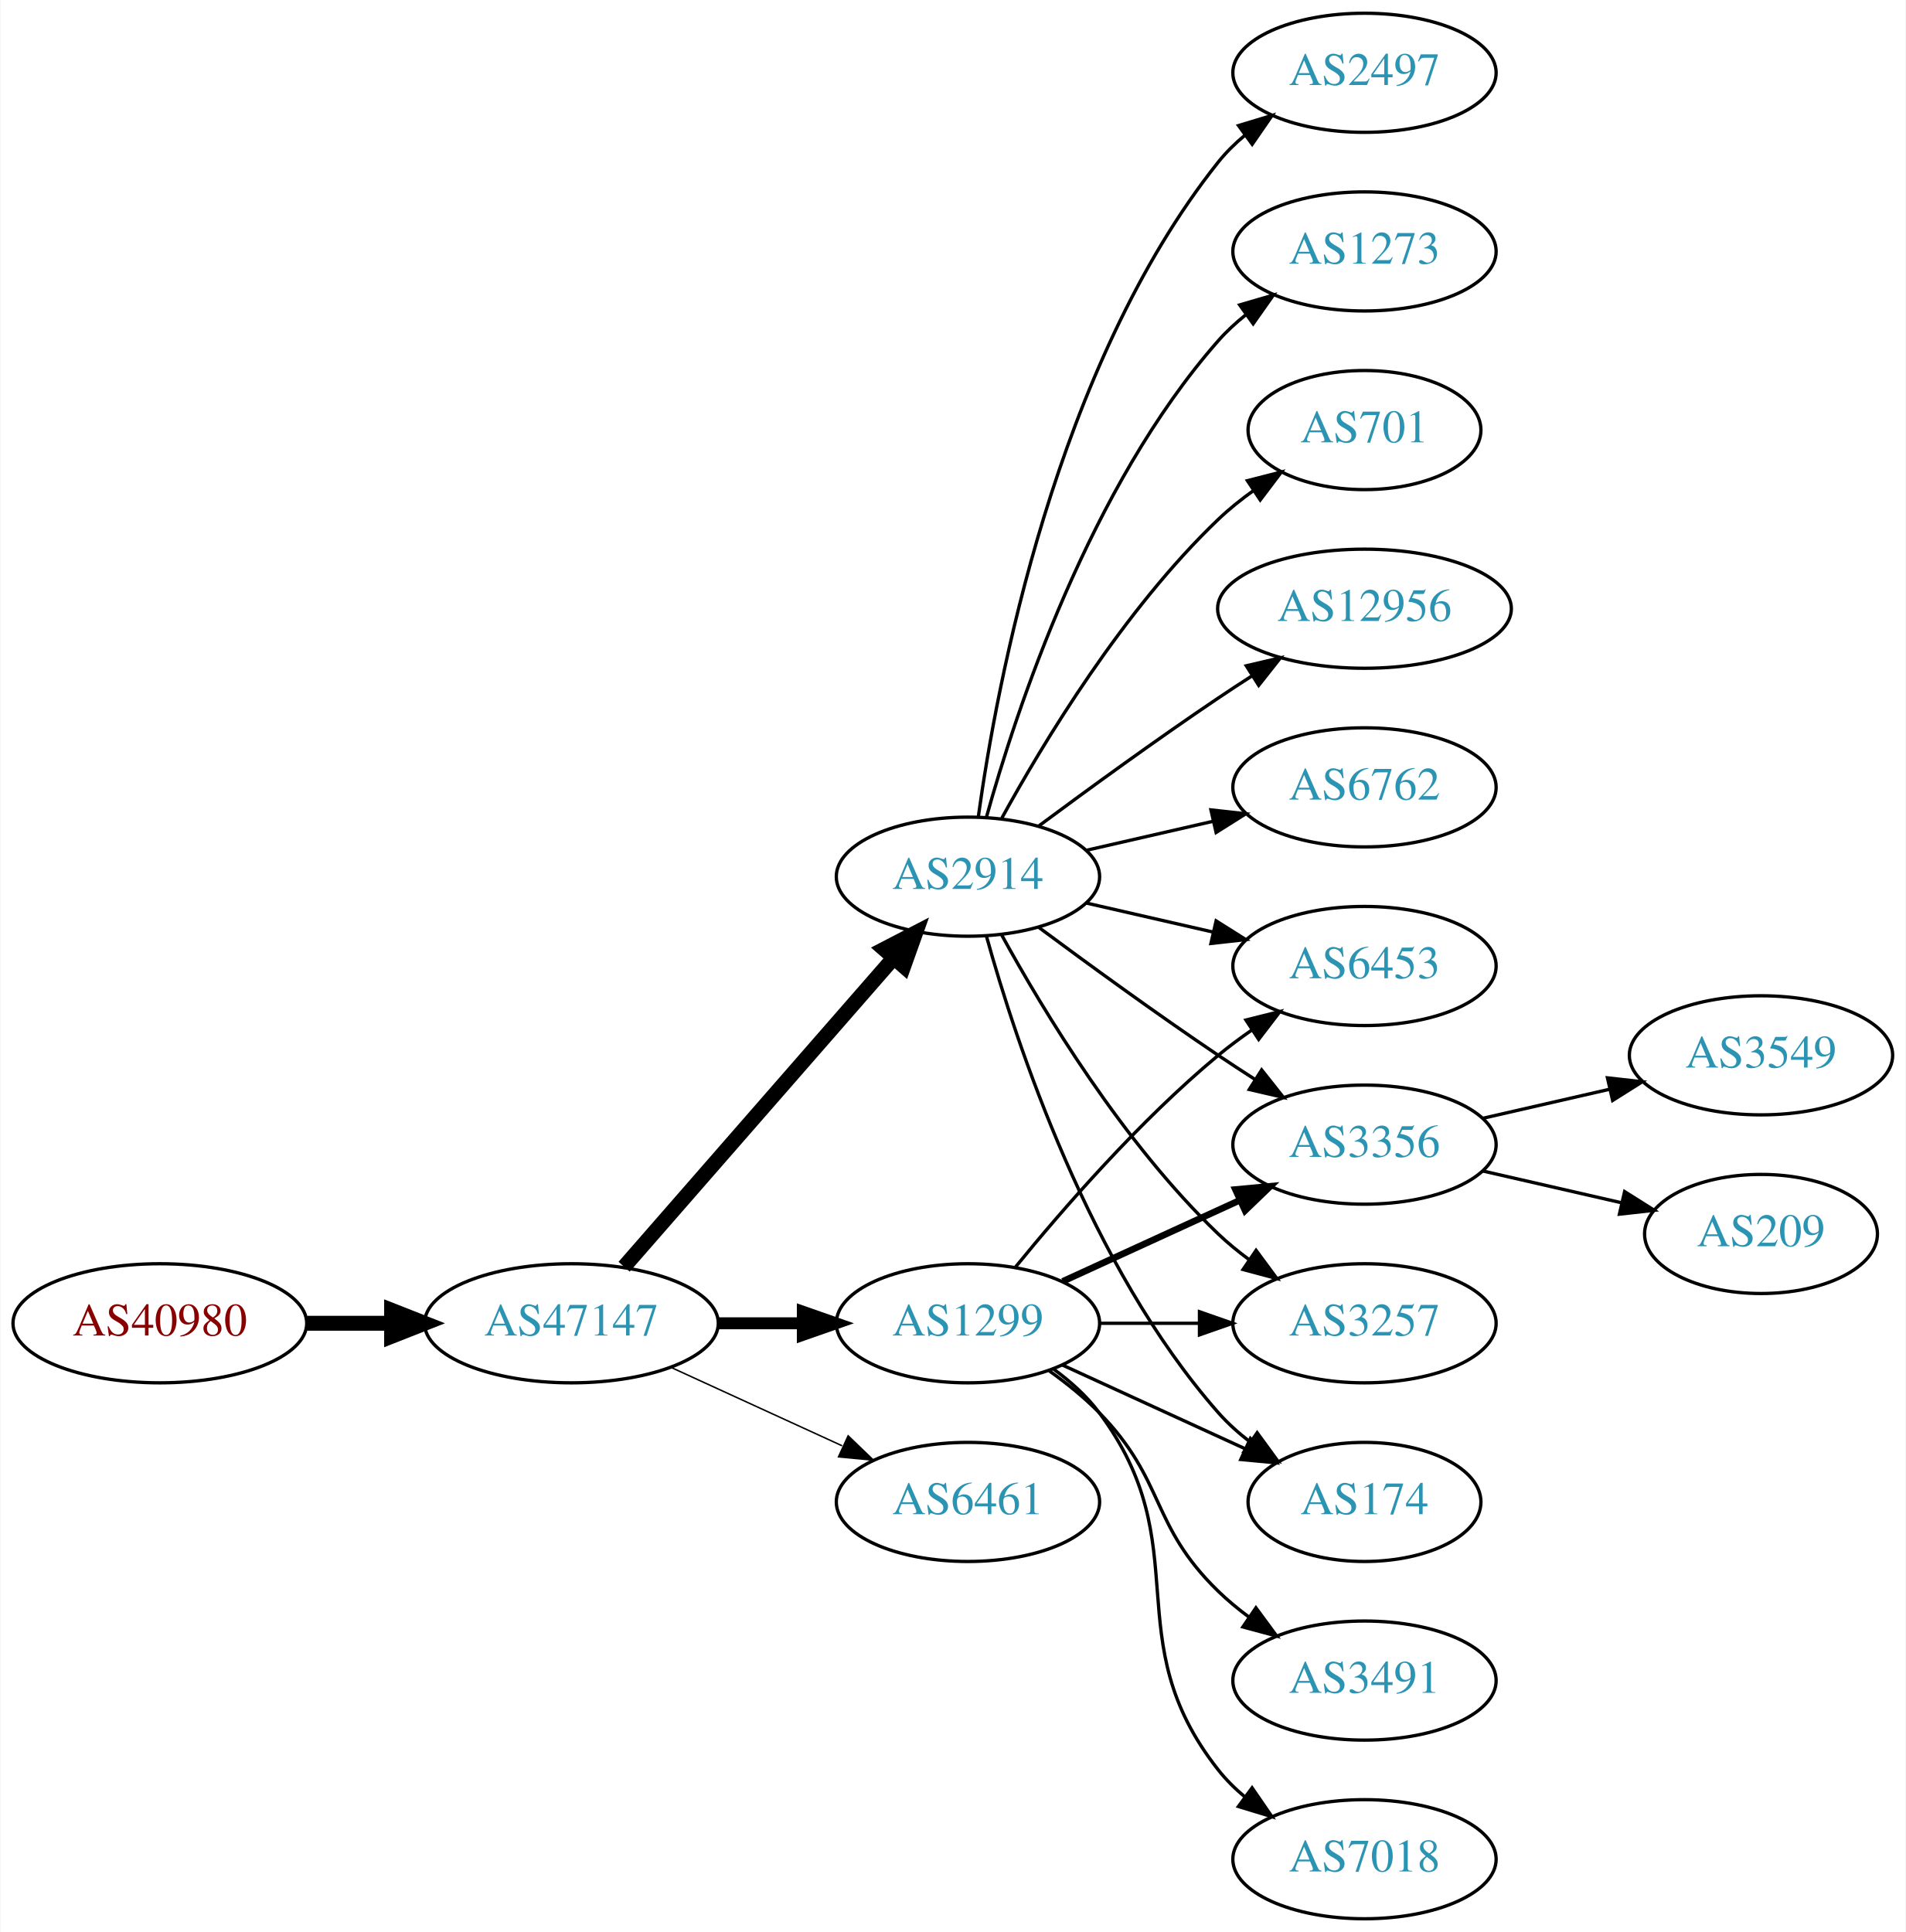
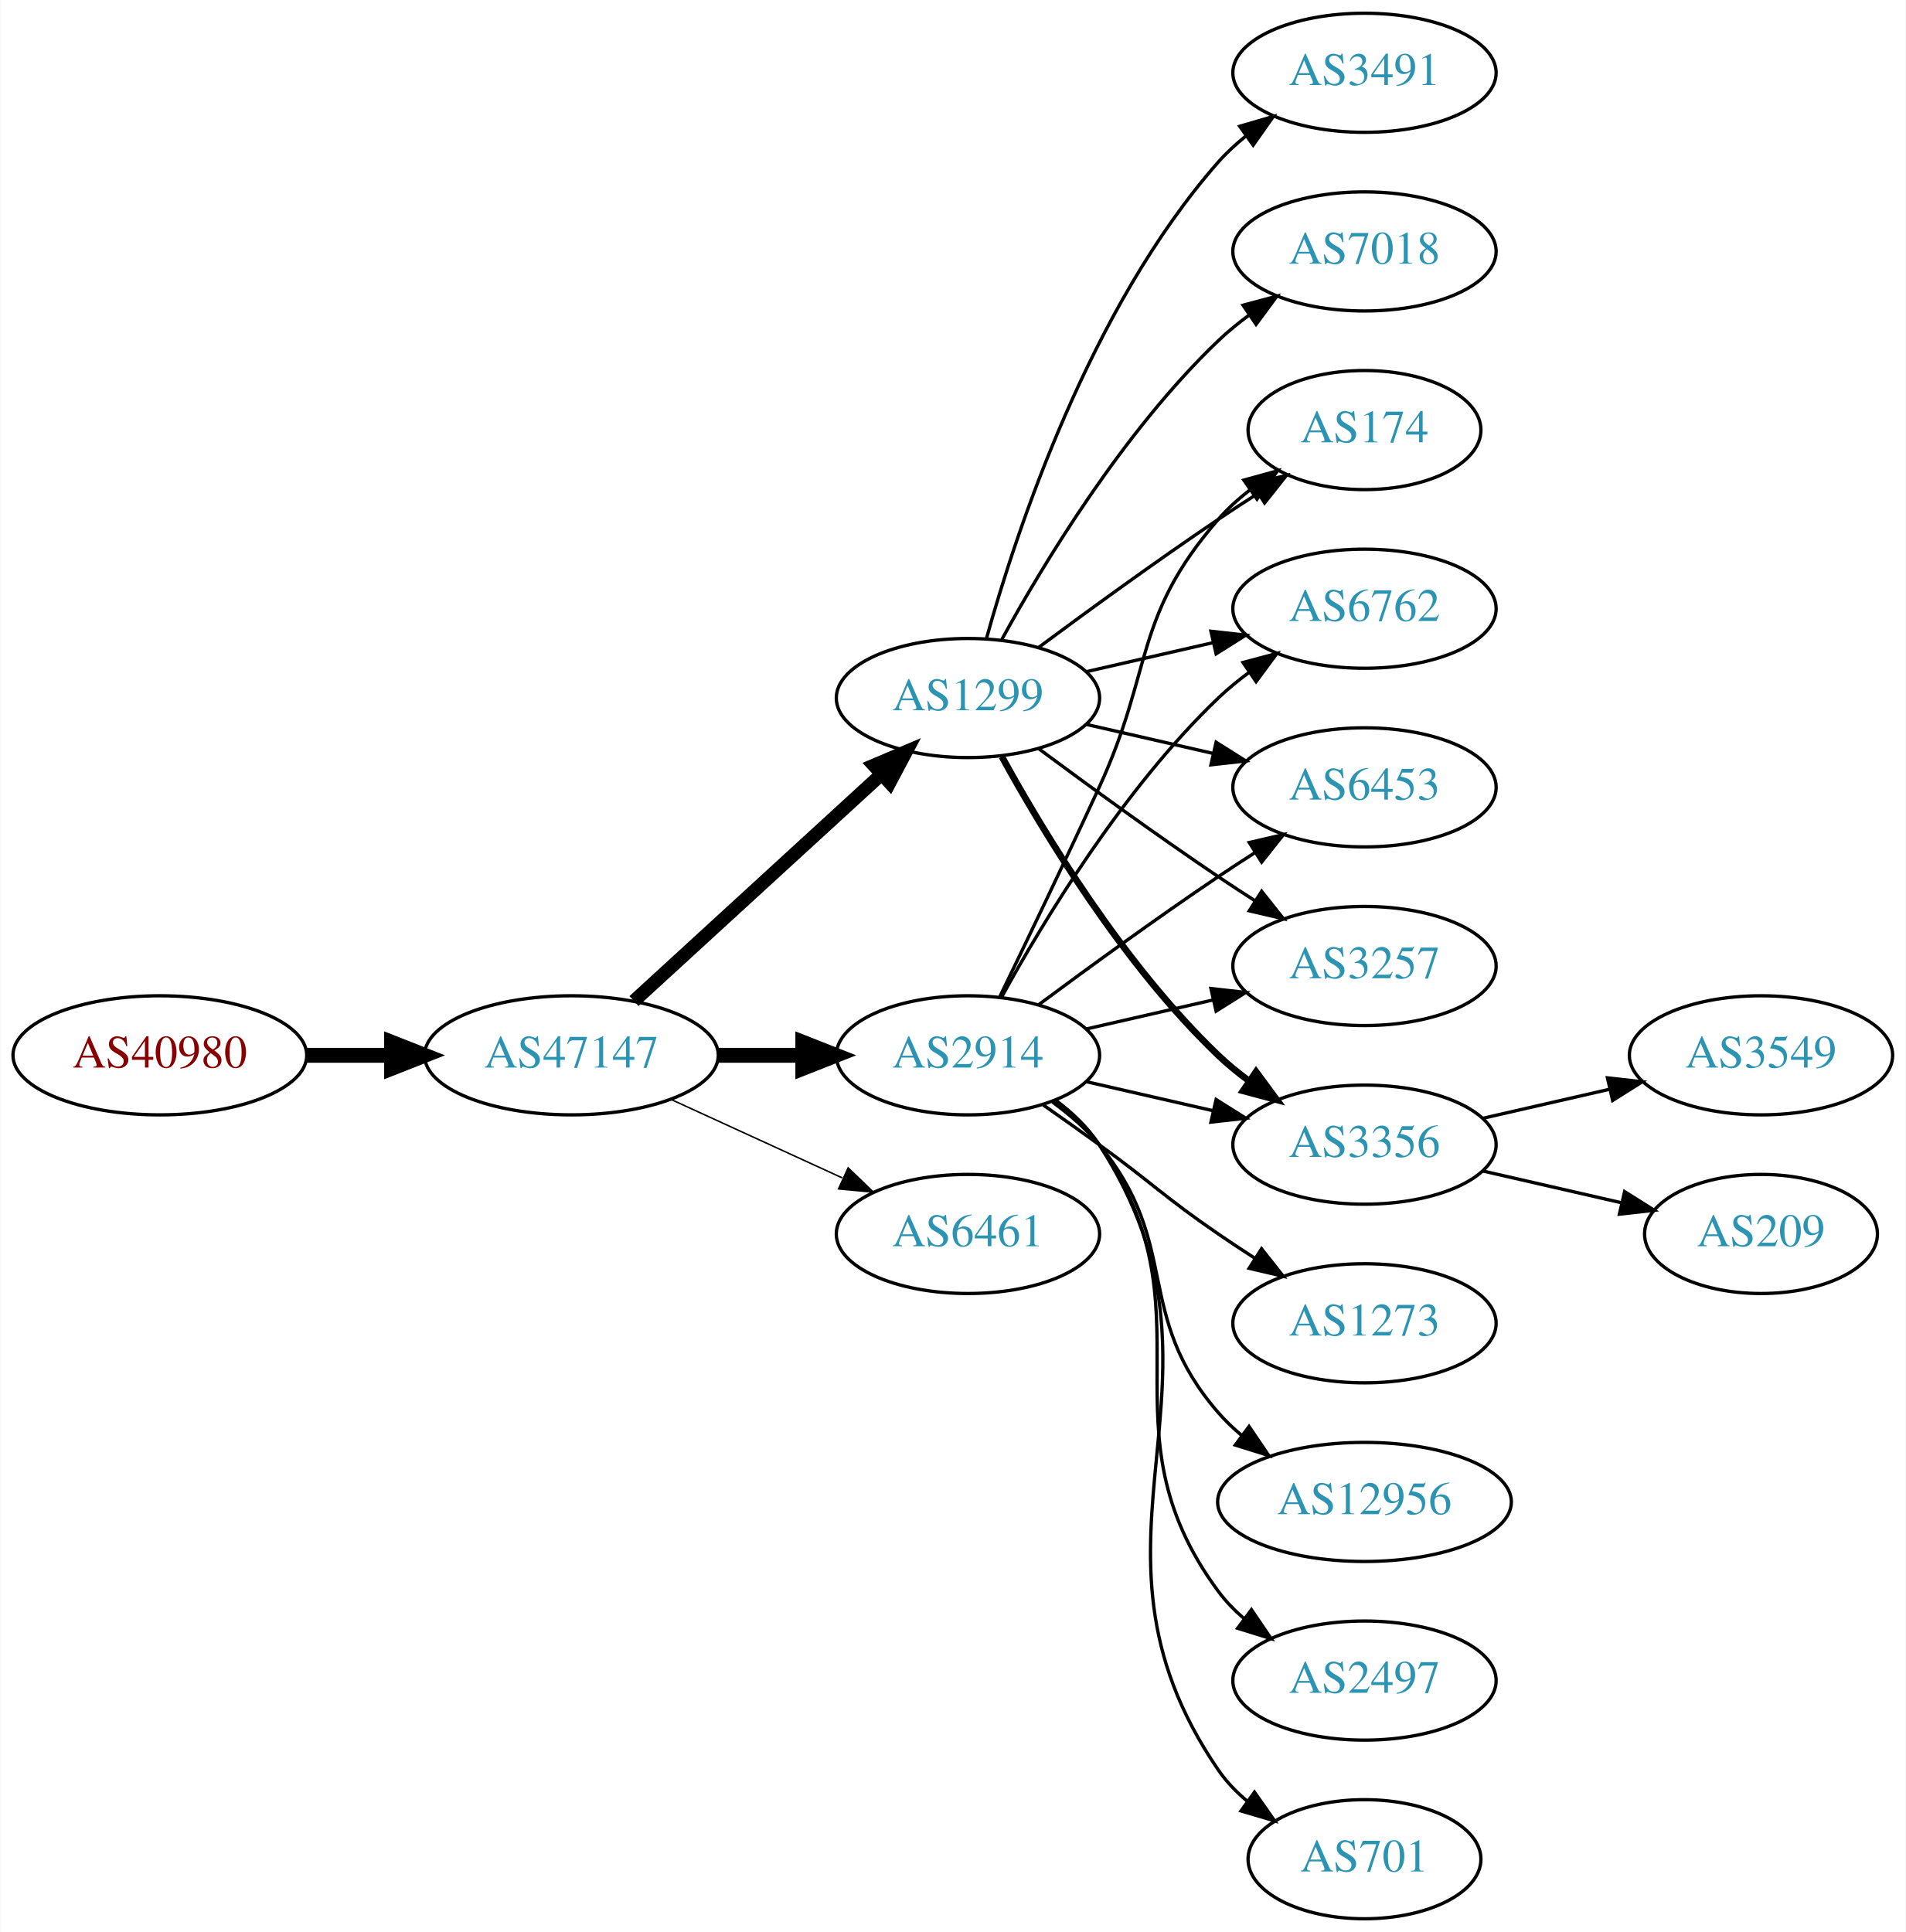
<svg xmlns="http://www.w3.org/2000/svg" xmlns:xlink="http://www.w3.org/1999/xlink" width="576pt" height="584pt" viewBox="0.00 0.00 575.76 584.00">
  <g id="graph0" class="graph" transform="scale(1 1) rotate(0) translate(4 580)">
    <polygon fill="white" stroke="none" points="-4,4 -4,-580 571.762,-580 571.762,4 -4,4" />
    <g id="node1" class="node">
      <g id="a_node1">
        <a xlink:href="/asn/40980" xlink:title="AS40980 ~ powered by ANX [AT]">
-           <ellipse fill="#ffffff" stroke="black" cx="44.196" cy="-180" rx="44.393" ry="18" />
-           <text text-anchor="middle" x="44.196" y="-176.3" font-family="Times,serif" font-size="14.00" fill="#880000">AS40980</text>
+           <ellipse fill="#ffffff" stroke="black" cx="44.196" cy="-261" rx="44.393" ry="18" />
+           <text text-anchor="middle" x="44.196" y="-257.3" font-family="Times,serif" font-size="14.00" fill="#880000">AS40980</text>
        </a>
      </g>
    </g>
    <g id="node2" class="node">
      <g id="a_node2">
        <a xlink:href="/asn/47147" xlink:title="AS47147 ~ ANEXIA Internetdienstleistungs GmbH [AT]">
-           <ellipse fill="#ffffff" stroke="black" cx="168.588" cy="-180" rx="44.393" ry="18" />
-           <text text-anchor="middle" x="168.588" y="-176.3" font-family="Times,serif" font-size="14.00" fill="#2c94b3">AS47147</text>
+           <ellipse fill="#ffffff" stroke="black" cx="168.588" cy="-261" rx="44.393" ry="18" />
+           <text text-anchor="middle" x="168.588" y="-257.3" font-family="Times,serif" font-size="14.00" fill="#2c94b3">AS47147</text>
        </a>
      </g>
    </g>
    <g id="edge1" class="edge">
-       <path fill="none" stroke="black" stroke-width="4.5" d="M88.692,-180C96.898,-180 105.569,-180 114.041,-180" />
-       <polygon fill="black" stroke="black" stroke-width="4.5" points="114.233,-183.938 124.233,-180 114.233,-176.063 114.233,-183.938" />
+       <path fill="none" stroke="black" stroke-width="4.5" d="M88.692,-261C96.898,-261 105.569,-261 114.041,-261" />
+       <polygon fill="black" stroke="black" stroke-width="4.5" points="114.233,-264.938 124.233,-261 114.233,-257.063 114.233,-264.938" />
    </g>
    <g id="node3" class="node">
      <g id="a_node3">
-         <a xlink:href="/asn/2914" xlink:title="AS2914 ~ NTT America, Inc. [US]">
-           <ellipse fill="#ffffff" stroke="black" cx="288.431" cy="-315" rx="39.794" ry="18" />
-           <text text-anchor="middle" x="288.431" y="-311.3" font-family="Times,serif" font-size="14.00" fill="#2c94b3">AS2914</text>
+         <a xlink:href="/asn/1299" xlink:title="AS1299 ~ Telia Carrier [EU]">
+           <ellipse fill="#ffffff" stroke="black" cx="288.431" cy="-369" rx="39.794" ry="18" />
+           <text text-anchor="middle" x="288.431" y="-365.3" font-family="Times,serif" font-size="14.00" fill="#2c94b3">AS1299</text>
        </a>
      </g>
    </g>
    <g id="edge2" class="edge">
-       <path fill="none" stroke="black" stroke-width="4.5" d="M184.513,-197.098C205.056,-220.631 242.175,-263.155 265.771,-290.187" />
-       <polygon fill="black" stroke="black" stroke-width="4.5" points="263.085,-293.097 272.627,-298.041 269.017,-287.918 263.085,-293.097" />
+       <path fill="none" stroke="black" stroke-width="4.05" d="M187.486,-277.403C207.414,-295.667 239.772,-325.322 262.249,-345.921" />
+       <polygon fill="black" stroke="black" stroke-width="4.05" points="259.984,-348.653 269.751,-352.797 264.773,-343.428 259.984,-348.653" />
    </g>
    <g id="node4" class="node">
      <g id="a_node4">
-         <a xlink:href="/asn/1299" xlink:title="AS1299 ~ Telia Carrier [EU]">
-           <ellipse fill="#ffffff" stroke="black" cx="288.431" cy="-180" rx="39.794" ry="18" />
-           <text text-anchor="middle" x="288.431" y="-176.3" font-family="Times,serif" font-size="14.00" fill="#2c94b3">AS1299</text>
+         <a xlink:href="/asn/2914" xlink:title="AS2914 ~ NTT America, Inc. [US]">
+           <ellipse fill="#ffffff" stroke="black" cx="288.431" cy="-261" rx="39.794" ry="18" />
+           <text text-anchor="middle" x="288.431" y="-257.3" font-family="Times,serif" font-size="14.00" fill="#2c94b3">AS2914</text>
        </a>
      </g>
    </g>
    <g id="edge3" class="edge">
-       <path fill="none" stroke="black" stroke-width="3.6" d="M212.799,-180C221.112,-180 229.875,-180 238.357,-180" />
-       <polygon fill="black" stroke="black" stroke-width="3.6" points="238.516,-183.5 248.516,-180 238.516,-176.5 238.516,-183.5" />
+       <path fill="none" stroke="black" stroke-width="4.5" d="M212.799,-261C221.112,-261 229.875,-261 238.357,-261" />
+       <polygon fill="black" stroke="black" stroke-width="4.5" points="238.516,-264.938 248.516,-261 238.516,-257.063 238.516,-264.938" />
    </g>
    <g id="node5" class="node">
      <g id="a_node5">
        <a xlink:href="/asn/6461" xlink:title="AS6461 ~ Zayo Bandwidth [US]">
-           <ellipse fill="#ffffff" stroke="black" cx="288.431" cy="-126" rx="39.794" ry="18" />
-           <text text-anchor="middle" x="288.431" y="-122.3" font-family="Times,serif" font-size="14.00" fill="#2c94b3">AS6461</text>
+           <ellipse fill="#ffffff" stroke="black" cx="288.431" cy="-207" rx="39.794" ry="18" />
+           <text text-anchor="middle" x="288.431" y="-203.3" font-family="Times,serif" font-size="14.00" fill="#2c94b3">AS6461</text>
        </a>
      </g>
    </g>
    <g id="edge4" class="edge">
-       <path fill="none" stroke="black" stroke-width="0.45" d="M198.718,-166.652C214.329,-159.498 233.727,-150.609 250.399,-142.97" />
-       <polygon fill="black" stroke="black" stroke-width="0.45" points="252.218,-145.986 259.851,-138.638 249.302,-139.622 252.218,-145.986" />
+       <path fill="none" stroke="black" stroke-width="0.45" d="M198.718,-247.652C214.329,-240.498 233.727,-231.609 250.399,-223.97" />
+       <polygon fill="black" stroke="black" stroke-width="0.45" points="252.218,-226.986 259.851,-219.638 249.302,-220.622 252.218,-226.986" />
    </g>
    <g id="node6" class="node">
      <g id="a_node6">
-         <a xlink:href="/asn/12956" xlink:title="AS12956 ~ TELXIUS [ES]">
-           <ellipse fill="#ffffff" stroke="black" cx="408.273" cy="-396" rx="44.393" ry="18" />
-           <text text-anchor="middle" x="408.273" y="-392.3" font-family="Times,serif" font-size="14.00" fill="#2c94b3">AS12956</text>
+         <a xlink:href="/asn/3356" xlink:title="AS3356 ~ Level 3 Parent, LLC [US]">
+           <ellipse fill="#ffffff" stroke="black" cx="408.273" cy="-234" rx="39.794" ry="18" />
+           <text text-anchor="middle" x="408.273" y="-230.3" font-family="Times,serif" font-size="14.00" fill="#2c94b3">AS3356</text>
        </a>
      </g>
    </g>
    <g id="edge5" class="edge">
-       <path fill="none" stroke="black" d="M309.761,-330.277C324.623,-341.304 345.368,-356.407 364.077,-369 367.367,-371.215 370.83,-373.482 374.304,-375.715" />
-       <polygon fill="black" stroke="black" points="372.552,-378.748 382.872,-381.148 376.301,-372.837 372.552,-378.748" />
+       <path fill="none" stroke="black" stroke-width="2" d="M298.672,-351.287C311.218,-328.439 335.394,-288.389 364.077,-261 366.946,-258.261 370.134,-255.653 373.443,-253.215" />
+       <polygon fill="black" stroke="black" stroke-width="2" points="375.507,-256.044 381.803,-247.523 371.567,-250.258 375.507,-256.044" />
    </g>
    <g id="node7" class="node">
      <g id="a_node7">
-         <a xlink:href="/asn/6762" xlink:title="AS6762 ~ TELECOM ITALIA SPARKLE S.p.A. [IT]">
-           <ellipse fill="#ffffff" stroke="black" cx="408.273" cy="-342" rx="39.794" ry="18" />
-           <text text-anchor="middle" x="408.273" y="-338.3" font-family="Times,serif" font-size="14.00" fill="#2c94b3">AS6762</text>
+         <a xlink:href="/asn/174" xlink:title="AS174 ~ Cogent Communications [US]">
+           <ellipse fill="#ffffff" stroke="black" cx="408.273" cy="-450" rx="35.194" ry="18" />
+           <text text-anchor="middle" x="408.273" y="-446.3" font-family="Times,serif" font-size="14.00" fill="#2c94b3">AS174</text>
        </a>
      </g>
    </g>
    <g id="edge6" class="edge">
-       <path fill="none" stroke="black" d="M324.15,-322.955C336.15,-325.704 349.771,-328.825 362.463,-331.733" />
-       <polygon fill="black" stroke="black" points="361.866,-335.187 372.395,-334.009 363.429,-328.364 361.866,-335.187" />
+       <path fill="none" stroke="black" d="M309.761,-384.277C324.623,-395.304 345.368,-410.407 364.077,-423 367.895,-425.569 371.945,-428.21 375.975,-430.786" />
+       <polygon fill="black" stroke="black" points="374.344,-433.895 384.669,-436.271 378.079,-427.975 374.344,-433.895" />
    </g>
    <g id="node8" class="node">
      <g id="a_node8">
-         <a xlink:href="/asn/2497" xlink:title="AS2497 ~ Internet Initiative Japan Inc. [JP]">
-           <ellipse fill="#ffffff" stroke="black" cx="408.273" cy="-558" rx="39.794" ry="18" />
-           <text text-anchor="middle" x="408.273" y="-554.3" font-family="Times,serif" font-size="14.00" fill="#2c94b3">AS2497</text>
+         <a xlink:href="/asn/7018" xlink:title="AS7018 ~ AT&amp;T Services, Inc. [US]">
+           <ellipse fill="#ffffff" stroke="black" cx="408.273" cy="-504" rx="39.794" ry="18" />
+           <text text-anchor="middle" x="408.273" y="-500.3" font-family="Times,serif" font-size="14.00" fill="#2c94b3">AS7018</text>
        </a>
      </g>
    </g>
    <g id="edge7" class="edge">
-       <path fill="none" stroke="black" d="M291.57,-333.17C297.07,-372.974 314.896,-469.233 364.077,-531 366.419,-533.94 369.173,-536.649 372.139,-539.121" />
-       <polygon fill="black" stroke="black" points="370.204,-542.042 380.345,-545.11 374.331,-536.388 370.204,-542.042" />
+       <path fill="none" stroke="black" d="M298.672,-386.713C311.218,-409.561 335.394,-449.611 364.077,-477 366.946,-479.739 370.134,-482.347 373.443,-484.785" />
+       <polygon fill="black" stroke="black" points="371.567,-487.742 381.803,-490.477 375.507,-481.956 371.567,-487.742" />
    </g>
    <g id="node9" class="node">
      <g id="a_node9">
-         <a xlink:href="/asn/174" xlink:title="AS174 ~ Cogent Communications [US]">
-           <ellipse fill="#ffffff" stroke="black" cx="408.273" cy="-126" rx="35.194" ry="18" />
-           <text text-anchor="middle" x="408.273" y="-122.3" font-family="Times,serif" font-size="14.00" fill="#2c94b3">AS174</text>
+         <a xlink:href="/asn/6762" xlink:title="AS6762 ~ TELECOM ITALIA SPARKLE S.p.A. [IT]">
+           <ellipse fill="#ffffff" stroke="black" cx="408.273" cy="-396" rx="39.794" ry="18" />
+           <text text-anchor="middle" x="408.273" y="-392.3" font-family="Times,serif" font-size="14.00" fill="#2c94b3">AS6762</text>
        </a>
      </g>
    </g>
    <g id="edge8" class="edge">
-       <path fill="none" stroke="black" d="M294.004,-297.054C302.909,-265.005 325.194,-197.158 364.077,-153 366.905,-149.789 370.206,-146.828 373.701,-144.136" />
-       <polygon fill="black" stroke="black" points="375.835,-146.916 382.076,-138.355 371.858,-141.155 375.835,-146.916" />
+       <path fill="none" stroke="black" d="M324.15,-376.955C336.15,-379.704 349.771,-382.825 362.463,-385.733" />
+       <polygon fill="black" stroke="black" points="361.866,-389.187 372.395,-388.009 363.429,-382.364 361.866,-389.187" />
    </g>
    <g id="node10" class="node">
      <g id="a_node10">
        <a xlink:href="/asn/6453" xlink:title="AS6453 ~ TATA COMMUNICATIONS (AMERICA) INC [US]">
-           <ellipse fill="#ffffff" stroke="black" cx="408.273" cy="-288" rx="39.794" ry="18" />
-           <text text-anchor="middle" x="408.273" y="-284.3" font-family="Times,serif" font-size="14.00" fill="#2c94b3">AS6453</text>
+           <ellipse fill="#ffffff" stroke="black" cx="408.273" cy="-342" rx="39.794" ry="18" />
+           <text text-anchor="middle" x="408.273" y="-338.3" font-family="Times,serif" font-size="14.00" fill="#2c94b3">AS6453</text>
        </a>
      </g>
    </g>
    <g id="edge9" class="edge">
-       <path fill="none" stroke="black" d="M324.15,-307.045C336.15,-304.296 349.771,-301.175 362.463,-298.267" />
-       <polygon fill="black" stroke="black" points="363.429,-301.636 372.395,-295.991 361.866,-294.813 363.429,-301.636" />
+       <path fill="none" stroke="black" d="M324.15,-361.045C336.15,-358.296 349.771,-355.175 362.463,-352.267" />
+       <polygon fill="black" stroke="black" points="363.429,-355.636 372.395,-349.991 361.866,-348.813 363.429,-355.636" />
    </g>
    <g id="node11" class="node">
      <g id="a_node11">
-         <a xlink:href="/asn/1273" xlink:title="AS1273 ~ Vodafone Group PLC [EU]">
-           <ellipse fill="#ffffff" stroke="black" cx="408.273" cy="-504" rx="39.794" ry="18" />
-           <text text-anchor="middle" x="408.273" y="-500.3" font-family="Times,serif" font-size="14.00" fill="#2c94b3">AS1273</text>
+         <a xlink:href="/asn/3257" xlink:title="AS3257 ~ GTT [DE]">
+           <ellipse fill="#ffffff" stroke="black" cx="408.273" cy="-288" rx="39.794" ry="18" />
+           <text text-anchor="middle" x="408.273" y="-284.3" font-family="Times,serif" font-size="14.00" fill="#2c94b3">AS3257</text>
        </a>
      </g>
    </g>
    <g id="edge10" class="edge">
-       <path fill="none" stroke="black" d="M294.004,-332.946C302.909,-364.995 325.194,-432.842 364.077,-477 366.561,-479.821 369.411,-482.449 372.437,-484.871" />
-       <polygon fill="black" stroke="black" points="370.554,-487.828 380.726,-490.791 374.622,-482.131 370.554,-487.828" />
+       <path fill="none" stroke="black" d="M309.761,-353.723C324.623,-342.696 345.368,-327.593 364.077,-315 367.626,-312.611 371.377,-310.161 375.125,-307.758" />
+       <polygon fill="black" stroke="black" points="377.193,-310.591 383.774,-302.288 373.451,-304.675 377.193,-310.591" />
    </g>
    <g id="node12" class="node">
      <g id="a_node12">
+         <a xlink:href="/asn/3491" xlink:title="AS3491 ~ PCCW Global, Inc. [US]">
+           <ellipse fill="#ffffff" stroke="black" cx="408.273" cy="-558" rx="39.794" ry="18" />
+           <text text-anchor="middle" x="408.273" y="-554.3" font-family="Times,serif" font-size="14.00" fill="#2c94b3">AS3491</text>
+         </a>
+       </g>
+     </g>
+     <g id="edge11" class="edge">
+       <path fill="none" stroke="black" d="M294.004,-386.946C302.909,-418.995 325.194,-486.842 364.077,-531 366.561,-533.821 369.411,-536.449 372.437,-538.871" />
+       <polygon fill="black" stroke="black" points="370.554,-541.828 380.726,-544.791 374.622,-536.131 370.554,-541.828" />
+     </g>
+     <g id="edge19" class="edge">
+       <path fill="none" stroke="black" d="M324.15,-253.045C336.15,-250.296 349.771,-247.175 362.463,-244.267" />
+       <polygon fill="black" stroke="black" points="363.429,-247.636 372.395,-241.991 361.866,-240.813 363.429,-247.636" />
+     </g>
+     <g id="edge20" class="edge">
+       <path fill="none" stroke="black" d="M298.012,-278.633C305.936,-294.998 317.972,-320.065 328.077,-342 344.561,-377.781 338.243,-393.258 364.077,-423 366.883,-426.23 370.17,-429.203 373.658,-431.902" />
+       <polygon fill="black" stroke="black" points="371.81,-434.879 382.025,-437.69 375.792,-429.122 371.81,-434.879" />
+     </g>
+     <g id="edge16" class="edge">
+       <path fill="none" stroke="black" d="M298.672,-278.713C311.218,-301.561 335.394,-341.611 364.077,-369 366.946,-371.739 370.134,-374.347 373.443,-376.785" />
+       <polygon fill="black" stroke="black" points="371.567,-379.742 381.803,-382.477 375.507,-373.956 371.567,-379.742" />
+     </g>
+     <g id="edge17" class="edge">
+       <path fill="none" stroke="black" d="M309.761,-276.277C324.623,-287.304 345.368,-302.407 364.077,-315 367.626,-317.389 371.377,-319.839 375.125,-322.242" />
+       <polygon fill="black" stroke="black" points="373.451,-325.325 383.774,-327.712 377.193,-319.409 373.451,-325.325" />
+     </g>
+     <g id="edge22" class="edge">
+       <path fill="none" stroke="black" d="M324.15,-268.955C336.15,-271.704 349.771,-274.825 362.463,-277.733" />
+       <polygon fill="black" stroke="black" points="361.866,-281.187 372.395,-280.009 363.429,-274.364 361.866,-281.187" />
+     </g>
+     <g id="node15" class="node">
+       <g id="a_node15">
+         <a xlink:href="/asn/12956" xlink:title="AS12956 ~ TELXIUS [ES]">
+           <ellipse fill="#ffffff" stroke="black" cx="408.273" cy="-126" rx="44.393" ry="18" />
+           <text text-anchor="middle" x="408.273" y="-122.3" font-family="Times,serif" font-size="14.00" fill="#2c94b3">AS12956</text>
+         </a>
+       </g>
+     </g>
+     <g id="edge14" class="edge">
+       <path fill="none" stroke="black" d="M314.012,-246.844C319.106,-243.128 324.12,-238.799 328.077,-234 353.142,-203.606 338.243,-182.742 364.077,-153 366.223,-150.53 368.651,-148.209 371.234,-146.047" />
+       <polygon fill="black" stroke="black" points="373.38,-148.814 379.326,-140.044 369.209,-143.192 373.38,-148.814" />
+     </g>
+     <g id="node16" class="node">
+       <g id="a_node16">
+         <a xlink:href="/asn/2497" xlink:title="AS2497 ~ Internet Initiative Japan Inc. [JP]">
+           <ellipse fill="#ffffff" stroke="black" cx="408.273" cy="-72" rx="39.794" ry="18" />
+           <text text-anchor="middle" x="408.273" y="-68.3" font-family="Times,serif" font-size="14.00" fill="#2c94b3">AS2497</text>
+         </a>
+       </g>
+     </g>
+     <g id="edge15" class="edge">
+       <path fill="none" stroke="black" d="M314.59,-247.284C319.654,-243.545 324.51,-239.096 328.077,-234 363.691,-183.131 327.174,-148.941 364.077,-99 366.311,-95.977 368.994,-93.214 371.914,-90.707" />
+       <polygon fill="black" stroke="black" points="374.109,-93.437 380.058,-84.669 369.94,-87.814 374.109,-93.437" />
+     </g>
+     <g id="node17" class="node">
+       <g id="a_node17">
        <a xlink:href="/asn/701" xlink:title="AS701 ~ UUNET [US]">
-           <ellipse fill="#ffffff" stroke="black" cx="408.273" cy="-450" rx="35.194" ry="18" />
-           <text text-anchor="middle" x="408.273" y="-446.3" font-family="Times,serif" font-size="14.00" fill="#2c94b3">AS701</text>
-         </a>
-       </g>
-     </g>
-     <g id="edge11" class="edge">
-       <path fill="none" stroke="black" d="M298.672,-332.713C311.218,-355.561 335.394,-395.611 364.077,-423 367.331,-426.107 370.998,-429.046 374.785,-431.76" />
-       <polygon fill="black" stroke="black" points="372.887,-434.701 383.153,-437.322 376.762,-428.872 372.887,-434.701" />
+           <ellipse fill="#ffffff" stroke="black" cx="408.273" cy="-18" rx="35.194" ry="18" />
+           <text text-anchor="middle" x="408.273" y="-14.3" font-family="Times,serif" font-size="14.00" fill="#2c94b3">AS701</text>
+         </a>
+       </g>
+     </g>
+     <g id="edge18" class="edge">
+       <path fill="none" stroke="black" d="M314.867,-247.47C319.917,-243.722 324.696,-239.221 328.077,-234 374.552,-162.222 315.781,-115.566 364.077,-45 366.494,-41.469 369.539,-38.309 372.89,-35.505" />
+       <polygon fill="black" stroke="black" points="375.028,-38.279 381.109,-29.603 370.945,-32.593 375.028,-38.279" />
+     </g>
+     <g id="node18" class="node">
+       <g id="a_node18">
+         <a xlink:href="/asn/1273" xlink:title="AS1273 ~ Vodafone Group PLC [EU]">
+           <ellipse fill="#ffffff" stroke="black" cx="408.273" cy="-180" rx="39.794" ry="18" />
+           <text text-anchor="middle" x="408.273" y="-176.3" font-family="Times,serif" font-size="14.00" fill="#2c94b3">AS1273</text>
+         </a>
+       </g>
+     </g>
+     <g id="edge21" class="edge">
+       <path fill="none" stroke="black" d="M311.188,-245.991C316.722,-242.121 322.641,-237.936 328.077,-234 344.277,-222.271 347.583,-218.311 364.077,-207 367.606,-204.581 371.343,-202.111 375.084,-199.698" />
+       <polygon fill="black" stroke="black" points="377.156,-202.528 383.725,-194.216 373.406,-196.618 377.156,-202.528" />
    </g>
    <g id="node13" class="node">
      <g id="a_node13">
-         <a xlink:href="/asn/3356" xlink:title="AS3356 ~ Level 3 Parent, LLC [US]">
-           <ellipse fill="#ffffff" stroke="black" cx="408.273" cy="-234" rx="39.794" ry="18" />
-           <text text-anchor="middle" x="408.273" y="-230.3" font-family="Times,serif" font-size="14.00" fill="#2c94b3">AS3356</text>
-         </a>
-       </g>
-     </g>
-     <g id="edge12" class="edge">
-       <path fill="none" stroke="black" d="M309.761,-299.723C324.623,-288.696 345.368,-273.593 364.077,-261 367.626,-258.611 371.377,-256.161 375.125,-253.758" />
-       <polygon fill="black" stroke="black" points="377.193,-256.591 383.774,-248.288 373.451,-250.675 377.193,-256.591" />
-     </g>
-     <g id="node14" class="node">
-       <g id="a_node14">
-         <a xlink:href="/asn/3257" xlink:title="AS3257 ~ GTT [DE]">
-           <ellipse fill="#ffffff" stroke="black" cx="408.273" cy="-180" rx="39.794" ry="18" />
-           <text text-anchor="middle" x="408.273" y="-176.3" font-family="Times,serif" font-size="14.00" fill="#2c94b3">AS3257</text>
-         </a>
-       </g>
-     </g>
-     <g id="edge13" class="edge">
-       <path fill="none" stroke="black" d="M298.672,-297.287C311.218,-274.439 335.394,-234.389 364.077,-207 366.946,-204.261 370.134,-201.653 373.443,-199.215" />
-       <polygon fill="black" stroke="black" points="375.507,-202.044 381.803,-193.523 371.567,-196.258 375.507,-202.044" />
-     </g>
-     <g id="edge15" class="edge">
-       <path fill="none" stroke="black" d="M317.06,-167.339C333.476,-159.817 354.457,-150.202 372.054,-142.139" />
-       <polygon fill="black" stroke="black" points="373.799,-145.189 381.432,-137.842 370.883,-138.826 373.799,-145.189" />
-     </g>
-     <g id="edge17" class="edge">
-       <path fill="none" stroke="black" d="M302.85,-197.065C316.964,-214.375 340.379,-241.345 364.077,-261 367.294,-263.668 370.794,-266.27 374.365,-268.741" />
-       <polygon fill="black" stroke="black" points="372.442,-271.666 382.721,-274.236 376.288,-265.817 372.442,-271.666" />
-     </g>
-     <g id="edge14" class="edge">
-       <path fill="none" stroke="black" stroke-width="2" d="M317.06,-192.661C333.017,-199.973 353.287,-209.261 370.57,-217.181" />
-       <polygon fill="black" stroke="black" stroke-width="2" points="369.269,-220.435 379.818,-221.419 372.185,-214.071 369.269,-220.435" />
-     </g>
-     <g id="edge19" class="edge">
-       <path fill="none" stroke="black" d="M328.343,-180C337.897,-180 348.246,-180 358.209,-180" />
-       <polygon fill="black" stroke="black" points="358.402,-183.5 368.402,-180 358.402,-176.5 358.402,-183.5" />
-     </g>
-     <g id="node15" class="node">
-       <g id="a_node15">
-         <a xlink:href="/asn/7018" xlink:title="AS7018 ~ AT&amp;T Services, Inc. [US]">
-           <ellipse fill="#ffffff" stroke="black" cx="408.273" cy="-18" rx="39.794" ry="18" />
-           <text text-anchor="middle" x="408.273" y="-14.3" font-family="Times,serif" font-size="14.00" fill="#2c94b3">AS7018</text>
-         </a>
-       </g>
-     </g>
-     <g id="edge16" class="edge">
-       <path fill="none" stroke="black" d="M314.362,-166.118C319.438,-162.389 324.356,-157.984 328.077,-153 358.349,-112.458 332.779,-84.754 364.077,-45 366.402,-42.047 369.146,-39.33 372.105,-36.853" />
-       <polygon fill="black" stroke="black" points="374.298,-39.585 380.302,-30.855 370.165,-33.936 374.298,-39.585" />
-     </g>
-     <g id="node16" class="node">
-       <g id="a_node16">
-         <a xlink:href="/asn/3491" xlink:title="AS3491 ~ PCCW Global, Inc. [US]">
-           <ellipse fill="#ffffff" stroke="black" cx="408.273" cy="-72" rx="39.794" ry="18" />
-           <text text-anchor="middle" x="408.273" y="-68.3" font-family="Times,serif" font-size="14.00" fill="#2c94b3">AS3491</text>
-         </a>
-       </g>
-     </g>
-     <g id="edge18" class="edge">
-       <path fill="none" stroke="black" d="M313.025,-165.611C318.281,-161.852 323.613,-157.563 328.077,-153 348.25,-132.383 343.384,-119.094 364.077,-99 366.922,-96.237 370.096,-93.614 373.396,-91.166" />
-       <polygon fill="black" stroke="black" points="375.462,-93.993 381.744,-85.462 371.513,-88.214 375.462,-93.993" />
-     </g>
-     <g id="node17" class="node">
-       <g id="a_node17">
        <a xlink:href="/asn/3549" xlink:title="AS3549 ~ Level 3 Parent, LLC [US]">
          <ellipse fill="#ffffff" stroke="black" cx="528.116" cy="-261" rx="39.794" ry="18" />
          <text text-anchor="middle" x="528.116" y="-257.3" font-family="Times,serif" font-size="14.00" fill="#2c94b3">AS3549</text>
        </a>
      </g>
    </g>
-     <g id="edge20" class="edge">
+     <g id="edge12" class="edge">
      <path fill="none" stroke="black" d="M443.993,-241.955C455.993,-244.704 469.613,-247.825 482.306,-250.733" />
      <polygon fill="black" stroke="black" points="481.708,-254.187 492.238,-253.009 483.272,-247.364 481.708,-254.187" />
    </g>
-     <g id="node18" class="node">
-       <g id="a_node18">
+     <g id="node14" class="node">
+       <g id="a_node14">
        <a xlink:href="/asn/209" xlink:title="AS209 ~ CenturyLink Communications, LLC [US]">
          <ellipse fill="#ffffff" stroke="black" cx="528.116" cy="-207" rx="35.194" ry="18" />
          <text text-anchor="middle" x="528.116" y="-203.3" font-family="Times,serif" font-size="14.00" fill="#2c94b3">AS209</text>
        </a>
      </g>
    </g>
-     <g id="edge21" class="edge">
+     <g id="edge13" class="edge">
      <path fill="none" stroke="black" d="M443.993,-226.045C457.085,-223.045 472.107,-219.604 485.748,-216.478" />
      <polygon fill="black" stroke="black" points="486.89,-219.807 495.855,-214.162 485.326,-212.984 486.89,-219.807" />
    </g>
  </g>
</svg>
